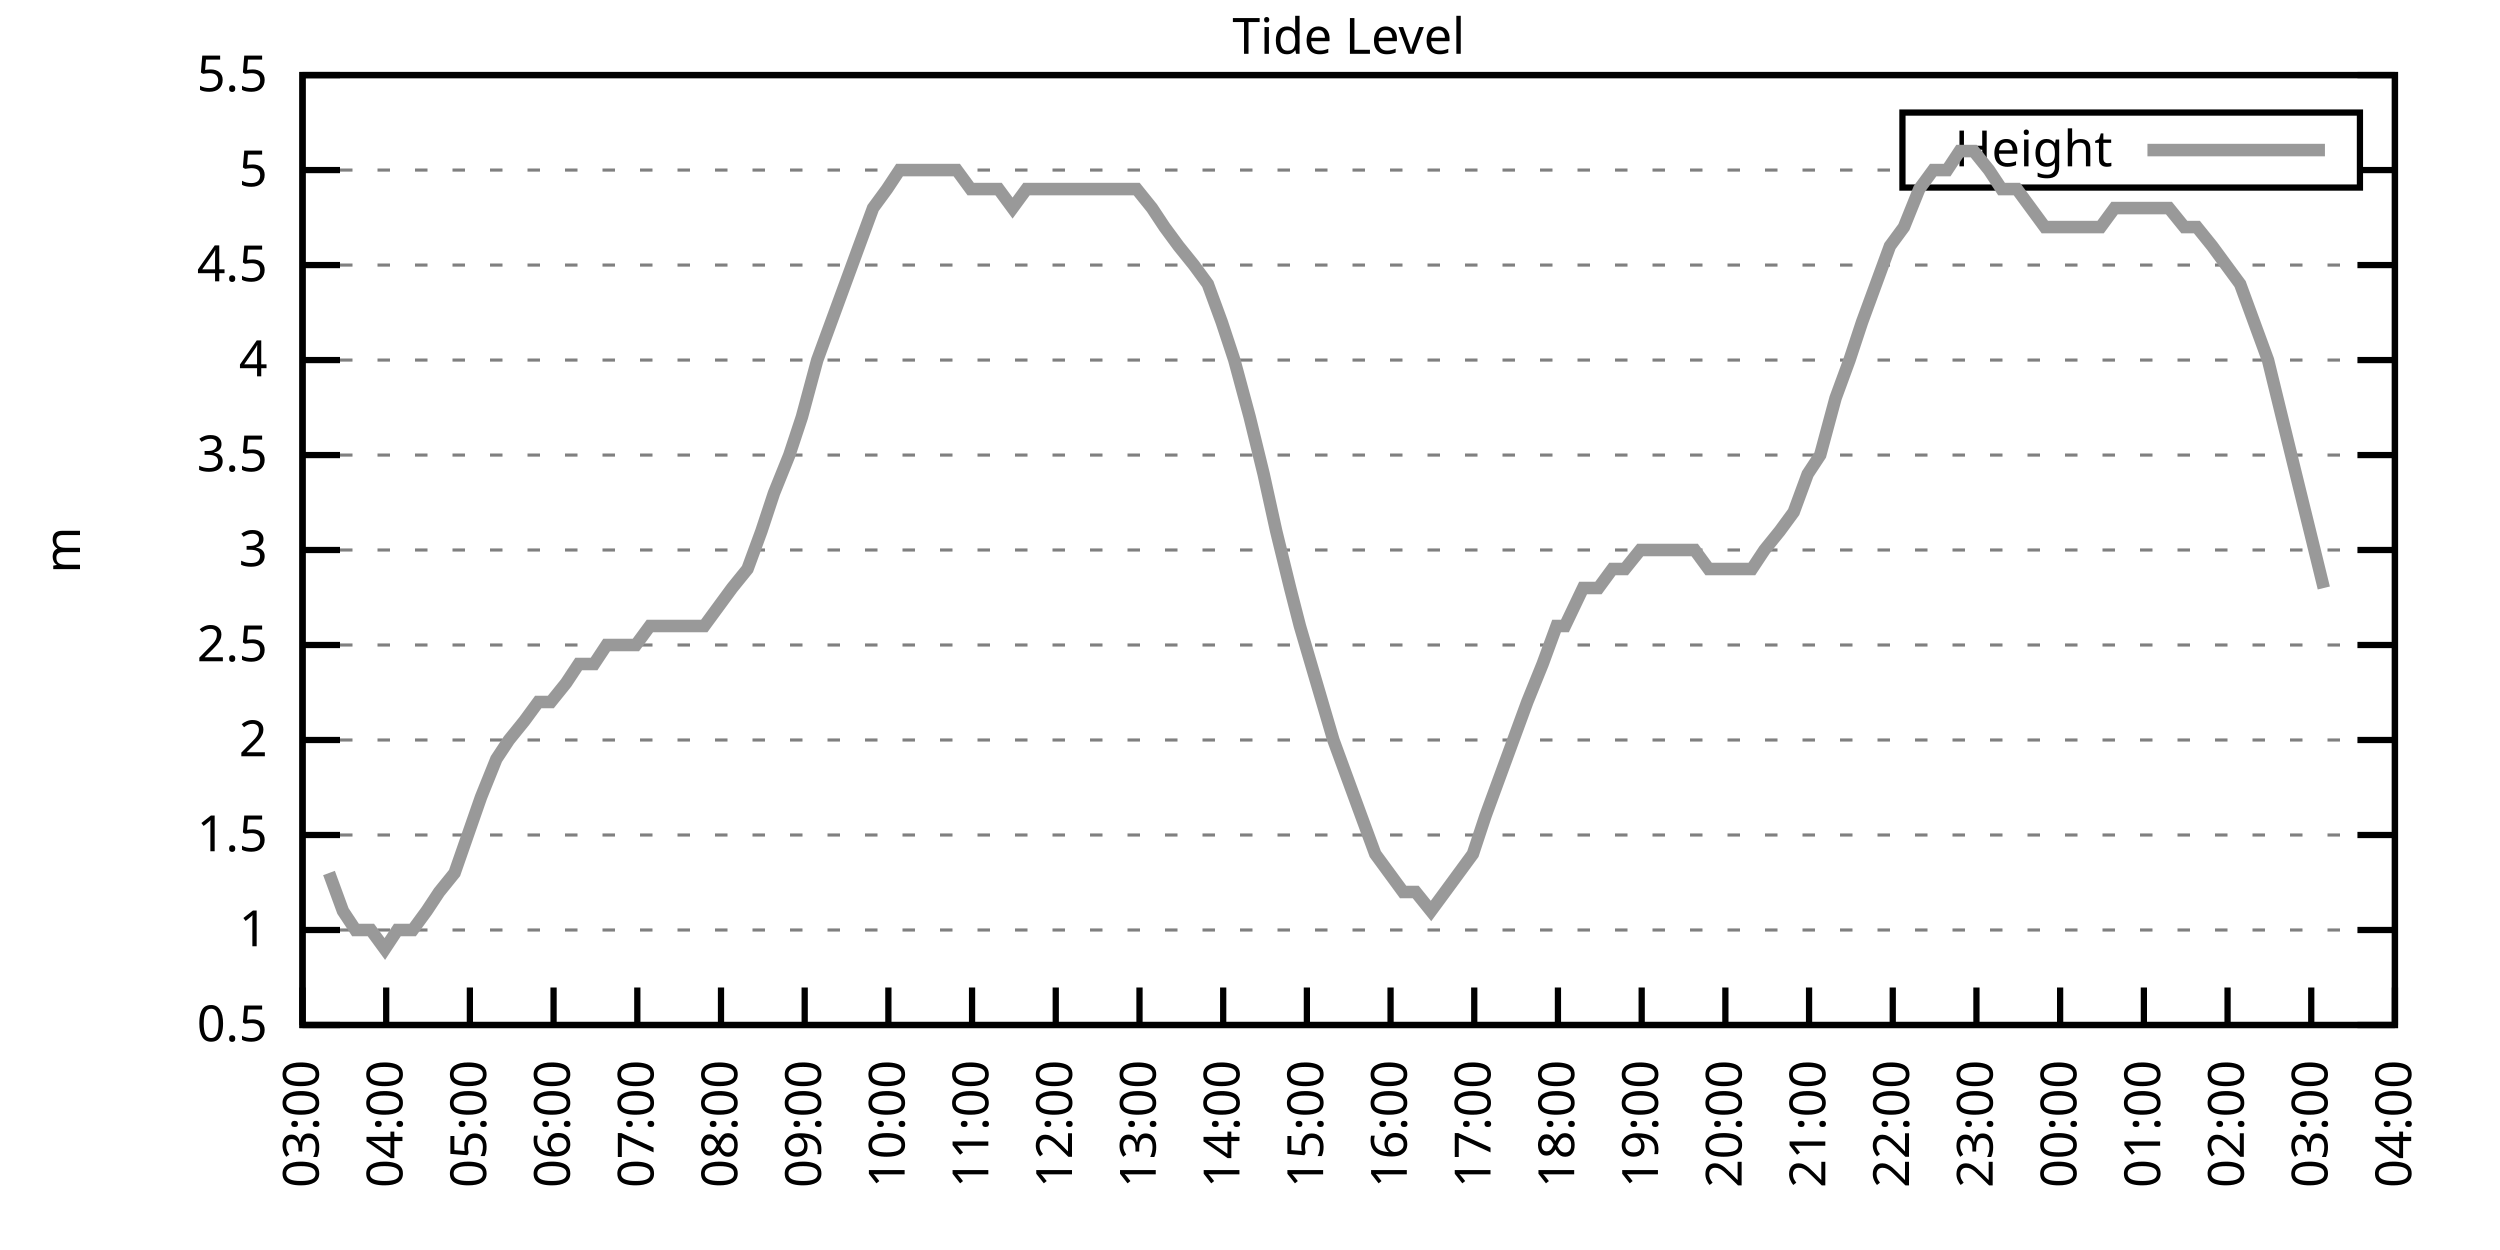
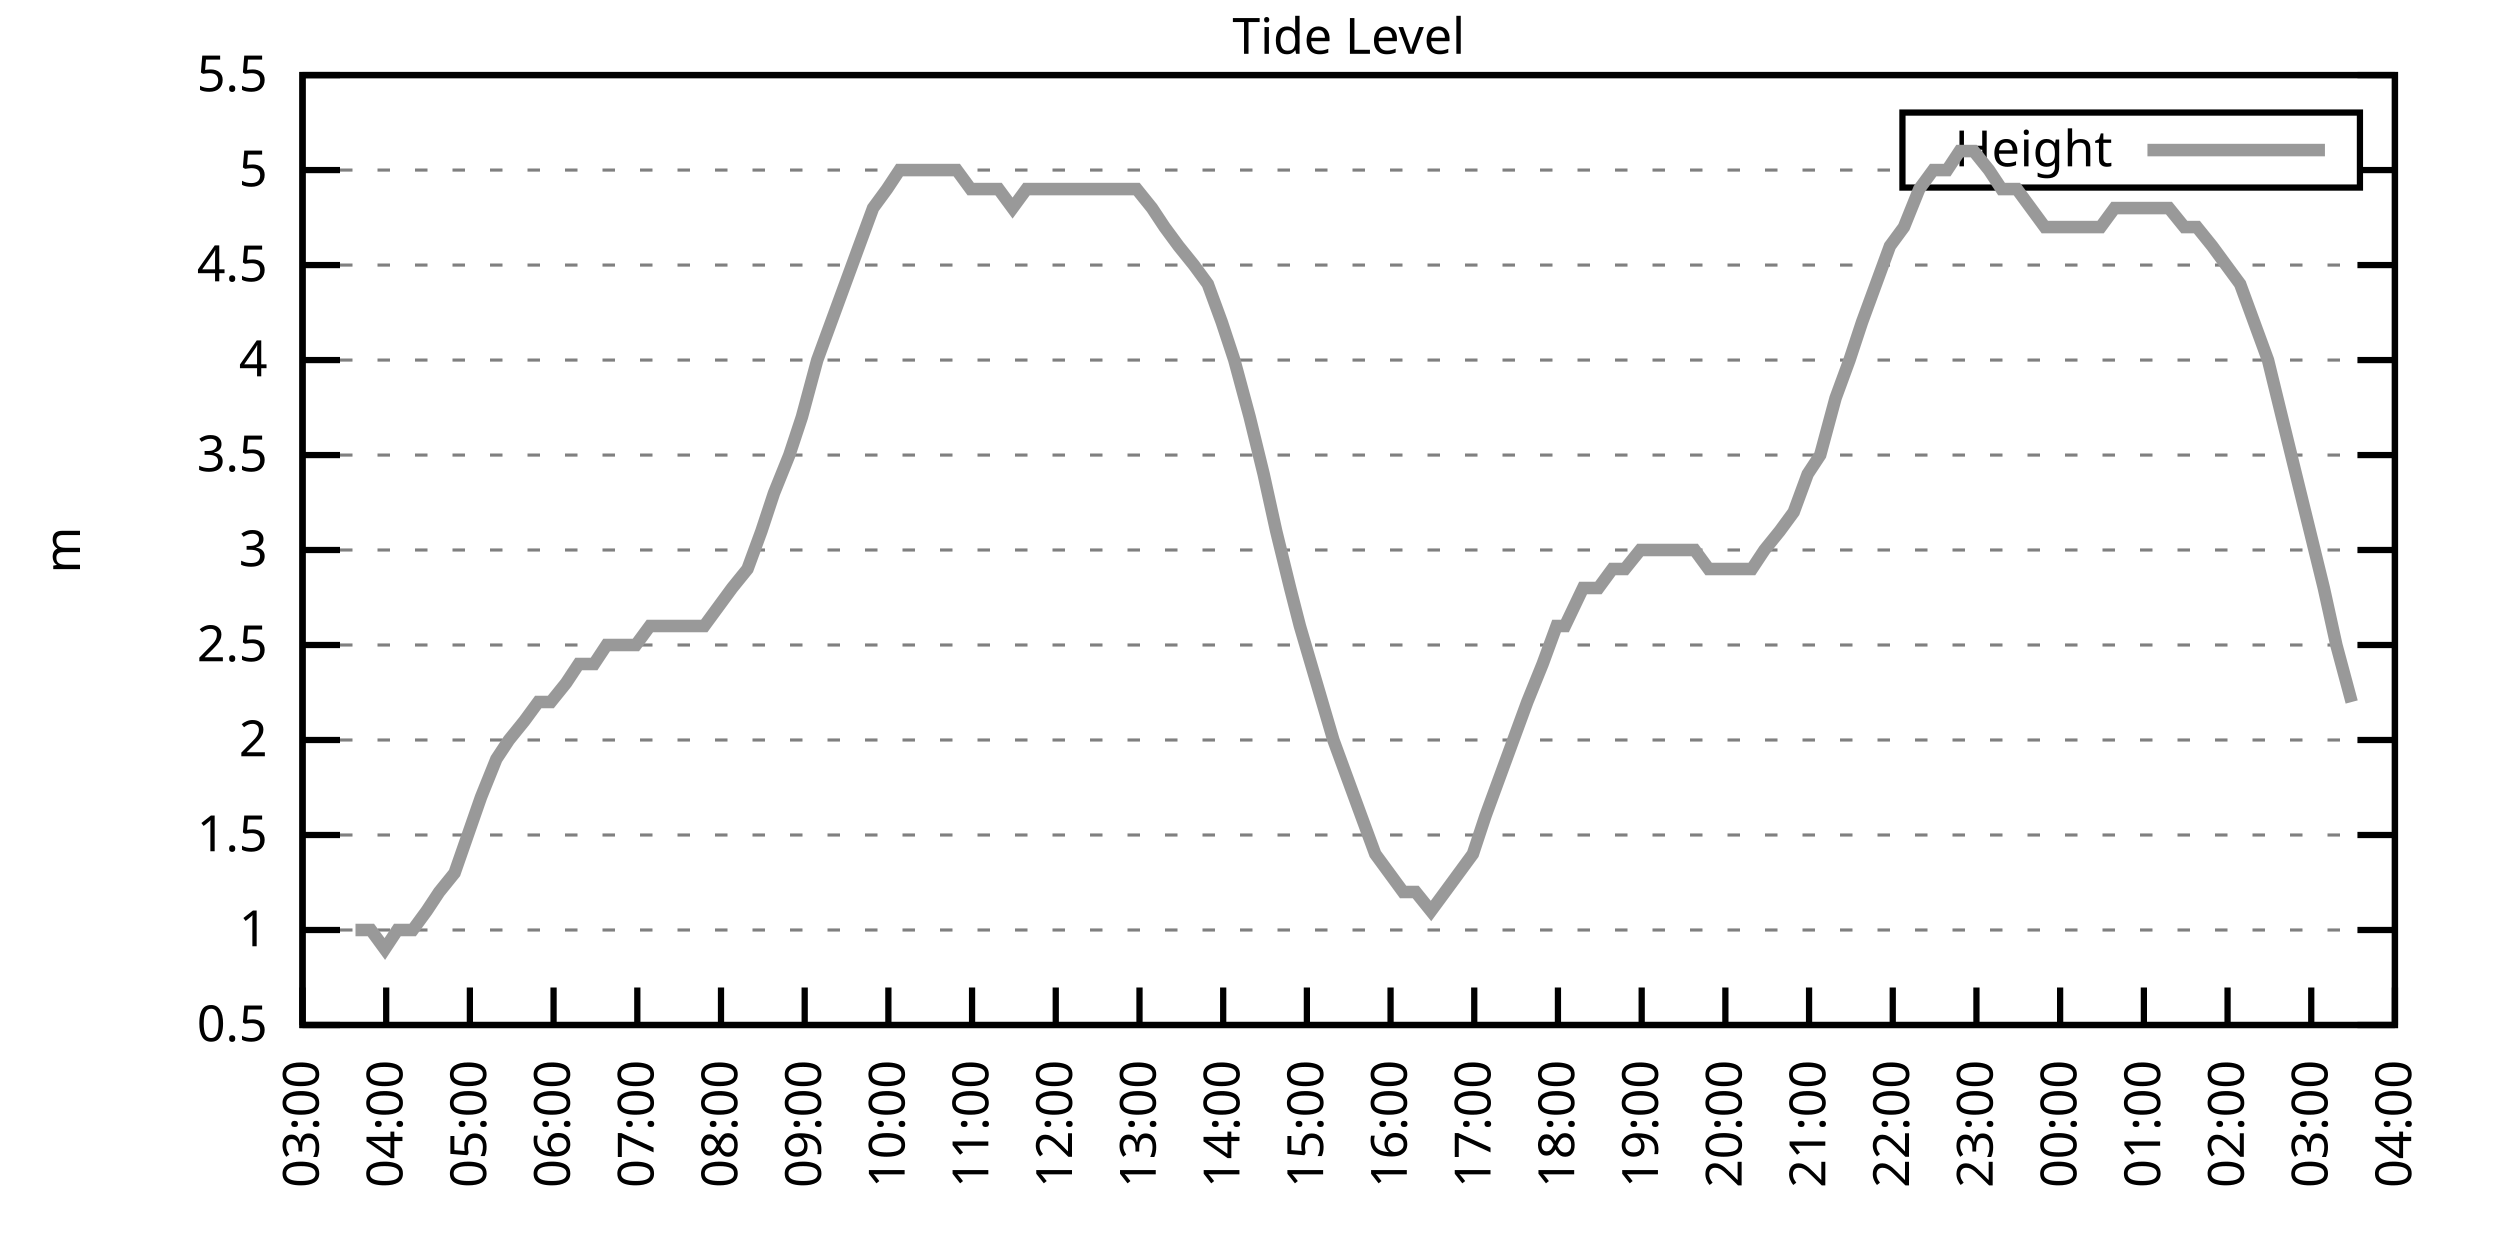
<svg xmlns="http://www.w3.org/2000/svg" xmlns:xlink="http://www.w3.org/1999/xlink" width="400" height="200" viewBox="0 0 400 200">
  <g id="gnuplot_canvas">
    <rect x="0" y="0" width="400" height="200" fill="none" />
    <defs>
      <circle id="gpDot" r="0.5" stroke-width="0.5" stroke="currentColor" />
      <path id="gpPt0" stroke-width="0.333" stroke="currentColor" d="M-1,0 h2 M0,-1 v2" />
      <path id="gpPt1" stroke-width="0.333" stroke="currentColor" d="M-1,-1 L1,1 M1,-1 L-1,1" />
      <path id="gpPt2" stroke-width="0.333" stroke="currentColor" d="M-1,0 L1,0 M0,-1 L0,1 M-1,-1 L1,1 M-1,1 L1,-1" />
      <rect id="gpPt3" stroke-width="0.333" stroke="currentColor" x="-1" y="-1" width="2" height="2" />
      <rect id="gpPt4" stroke-width="0.333" stroke="currentColor" fill="currentColor" x="-1" y="-1" width="2" height="2" />
      <circle id="gpPt5" stroke-width="0.333" stroke="currentColor" cx="0" cy="0" r="1" />
      <use xlink:href="#gpPt5" id="gpPt6" fill="currentColor" stroke="none" />
      <path id="gpPt7" stroke-width="0.333" stroke="currentColor" d="M0,-1.33 L-1.33,0.67 L1.33,0.67 z" />
      <use xlink:href="#gpPt7" id="gpPt8" fill="currentColor" stroke="none" />
      <use xlink:href="#gpPt7" id="gpPt9" stroke="currentColor" transform="rotate(180)" />
      <use xlink:href="#gpPt9" id="gpPt10" fill="currentColor" stroke="none" />
      <use xlink:href="#gpPt3" id="gpPt11" stroke="currentColor" transform="rotate(45)" />
      <use xlink:href="#gpPt11" id="gpPt12" fill="currentColor" stroke="none" />
      <path id="gpPt13" stroke-width="0.333" stroke="currentColor" d="M0,1.330 L1.265,0.411 L0.782,-1.067 L-0.782,-1.076 L-1.265,0.411 z" />
      <use xlink:href="#gpPt13" id="gpPt14" fill="currentColor" stroke="none" />
      <filter id="textbox" filterUnits="objectBoundingBox" x="0" y="0" height="1" width="1">
        <feFlood flood-color="white" flood-opacity="1" result="bgnd" />
        <feComposite in="SourceGraphic" in2="bgnd" operator="atop" />
      </filter>
      <filter id="greybox" filterUnits="objectBoundingBox" x="0" y="0" height="1" width="1">
        <feFlood flood-color="lightgrey" flood-opacity="1" result="grey" />
        <feComposite in="SourceGraphic" in2="grey" operator="atop" />
      </filter>
    </defs>
    <g fill="none" color="white" stroke="currentColor" stroke-width="1.00" stroke-linecap="butt" stroke-linejoin="miter">
</g>
    <g fill="none" color="black" stroke="currentColor" stroke-width="1.00" stroke-linecap="butt" stroke-linejoin="miter">
      <g stroke="none" shape-rendering="crispEdges">
        <polygon fill="rgb(255, 255, 255)" points="48.40,164.00 383.18,164.00 383.18,12.02 48.40,12.02 " />
      </g>
    </g>
    <g fill="none" color="black" stroke="currentColor" stroke-width="1.00" stroke-linecap="butt" stroke-linejoin="miter">
</g>
    <g fill="none" color="black" stroke="black" stroke-width="0.50" stroke-linecap="butt" stroke-linejoin="miter">
</g>
    <g fill="none" color="gray" stroke="currentColor" stroke-width="0.50" stroke-linecap="butt" stroke-linejoin="miter">
      <path stroke="gray" stroke-dasharray="2,4" class="gridline" d="M48.40,164.00 L383.19,164.00  " />
    </g>
    <g fill="none" color="gray" stroke="gray" stroke-width="1.00" stroke-linecap="butt" stroke-linejoin="miter">
</g>
    <g fill="none" color="black" stroke="currentColor" stroke-width="1.00" stroke-linecap="butt" stroke-linejoin="miter">
      <path stroke="black" d="M48.40,164.00 L54.40,164.00 M383.19,164.00 L377.19,164.00  " />
      <g transform="translate(42.80,166.60)" stroke="none" fill="black" font-family="Sans" font-size="8.00" text-anchor="end">
        <text>
          <tspan font-family="Sans"> 0.5</tspan>
        </text>
      </g>
    </g>
    <g fill="none" color="black" stroke="currentColor" stroke-width="1.00" stroke-linecap="butt" stroke-linejoin="miter">
</g>
    <g fill="none" color="black" stroke="black" stroke-width="0.50" stroke-linecap="butt" stroke-linejoin="miter">
</g>
    <g fill="none" color="gray" stroke="currentColor" stroke-width="0.50" stroke-linecap="butt" stroke-linejoin="miter">
      <path stroke="gray" stroke-dasharray="2,4" class="gridline" d="M48.40,148.80 L383.19,148.80  " />
    </g>
    <g fill="none" color="gray" stroke="gray" stroke-width="1.00" stroke-linecap="butt" stroke-linejoin="miter">
</g>
    <g fill="none" color="black" stroke="currentColor" stroke-width="1.00" stroke-linecap="butt" stroke-linejoin="miter">
      <path stroke="black" d="M48.40,148.80 L54.40,148.80 M383.19,148.80 L377.19,148.80  " />
      <g transform="translate(42.80,151.40)" stroke="none" fill="black" font-family="Sans" font-size="8.00" text-anchor="end">
        <text>
          <tspan font-family="Sans"> 1</tspan>
        </text>
      </g>
    </g>
    <g fill="none" color="black" stroke="currentColor" stroke-width="1.00" stroke-linecap="butt" stroke-linejoin="miter">
</g>
    <g fill="none" color="black" stroke="black" stroke-width="0.50" stroke-linecap="butt" stroke-linejoin="miter">
</g>
    <g fill="none" color="gray" stroke="currentColor" stroke-width="0.50" stroke-linecap="butt" stroke-linejoin="miter">
      <path stroke="gray" stroke-dasharray="2,4" class="gridline" d="M48.40,133.60 L383.19,133.60  " />
    </g>
    <g fill="none" color="gray" stroke="gray" stroke-width="1.00" stroke-linecap="butt" stroke-linejoin="miter">
</g>
    <g fill="none" color="black" stroke="currentColor" stroke-width="1.00" stroke-linecap="butt" stroke-linejoin="miter">
      <path stroke="black" d="M48.40,133.60 L54.40,133.60 M383.19,133.60 L377.19,133.60  " />
      <g transform="translate(42.80,136.20)" stroke="none" fill="black" font-family="Sans" font-size="8.00" text-anchor="end">
        <text>
          <tspan font-family="Sans"> 1.5</tspan>
        </text>
      </g>
    </g>
    <g fill="none" color="black" stroke="currentColor" stroke-width="1.00" stroke-linecap="butt" stroke-linejoin="miter">
</g>
    <g fill="none" color="black" stroke="black" stroke-width="0.50" stroke-linecap="butt" stroke-linejoin="miter">
</g>
    <g fill="none" color="gray" stroke="currentColor" stroke-width="0.50" stroke-linecap="butt" stroke-linejoin="miter">
      <path stroke="gray" stroke-dasharray="2,4" class="gridline" d="M48.40,118.40 L383.19,118.40  " />
    </g>
    <g fill="none" color="gray" stroke="gray" stroke-width="1.00" stroke-linecap="butt" stroke-linejoin="miter">
</g>
    <g fill="none" color="black" stroke="currentColor" stroke-width="1.00" stroke-linecap="butt" stroke-linejoin="miter">
      <path stroke="black" d="M48.40,118.40 L54.40,118.40 M383.19,118.40 L377.19,118.40  " />
      <g transform="translate(42.80,121.00)" stroke="none" fill="black" font-family="Sans" font-size="8.00" text-anchor="end">
        <text>
          <tspan font-family="Sans"> 2</tspan>
        </text>
      </g>
    </g>
    <g fill="none" color="black" stroke="currentColor" stroke-width="1.00" stroke-linecap="butt" stroke-linejoin="miter">
</g>
    <g fill="none" color="black" stroke="black" stroke-width="0.50" stroke-linecap="butt" stroke-linejoin="miter">
</g>
    <g fill="none" color="gray" stroke="currentColor" stroke-width="0.50" stroke-linecap="butt" stroke-linejoin="miter">
      <path stroke="gray" stroke-dasharray="2,4" class="gridline" d="M48.40,103.20 L383.19,103.20  " />
    </g>
    <g fill="none" color="gray" stroke="gray" stroke-width="1.00" stroke-linecap="butt" stroke-linejoin="miter">
</g>
    <g fill="none" color="black" stroke="currentColor" stroke-width="1.00" stroke-linecap="butt" stroke-linejoin="miter">
      <path stroke="black" d="M48.40,103.20 L54.40,103.20 M383.19,103.20 L377.19,103.20  " />
      <g transform="translate(42.80,105.80)" stroke="none" fill="black" font-family="Sans" font-size="8.00" text-anchor="end">
        <text>
          <tspan font-family="Sans"> 2.5</tspan>
        </text>
      </g>
    </g>
    <g fill="none" color="black" stroke="currentColor" stroke-width="1.00" stroke-linecap="butt" stroke-linejoin="miter">
</g>
    <g fill="none" color="black" stroke="black" stroke-width="0.50" stroke-linecap="butt" stroke-linejoin="miter">
</g>
    <g fill="none" color="gray" stroke="currentColor" stroke-width="0.50" stroke-linecap="butt" stroke-linejoin="miter">
      <path stroke="gray" stroke-dasharray="2,4" class="gridline" d="M48.40,88.00 L383.19,88.00  " />
    </g>
    <g fill="none" color="gray" stroke="gray" stroke-width="1.00" stroke-linecap="butt" stroke-linejoin="miter">
</g>
    <g fill="none" color="black" stroke="currentColor" stroke-width="1.00" stroke-linecap="butt" stroke-linejoin="miter">
      <path stroke="black" d="M48.40,88.00 L54.40,88.00 M383.19,88.00 L377.19,88.00  " />
      <g transform="translate(42.80,90.60)" stroke="none" fill="black" font-family="Sans" font-size="8.00" text-anchor="end">
        <text>
          <tspan font-family="Sans"> 3</tspan>
        </text>
      </g>
    </g>
    <g fill="none" color="black" stroke="currentColor" stroke-width="1.00" stroke-linecap="butt" stroke-linejoin="miter">
</g>
    <g fill="none" color="black" stroke="black" stroke-width="0.50" stroke-linecap="butt" stroke-linejoin="miter">
</g>
    <g fill="none" color="gray" stroke="currentColor" stroke-width="0.50" stroke-linecap="butt" stroke-linejoin="miter">
      <path stroke="gray" stroke-dasharray="2,4" class="gridline" d="M48.40,72.81 L383.19,72.81  " />
    </g>
    <g fill="none" color="gray" stroke="gray" stroke-width="1.00" stroke-linecap="butt" stroke-linejoin="miter">
</g>
    <g fill="none" color="black" stroke="currentColor" stroke-width="1.00" stroke-linecap="butt" stroke-linejoin="miter">
      <path stroke="black" d="M48.40,72.81 L54.40,72.81 M383.19,72.81 L377.19,72.81  " />
      <g transform="translate(42.80,75.41)" stroke="none" fill="black" font-family="Sans" font-size="8.00" text-anchor="end">
        <text>
          <tspan font-family="Sans"> 3.5</tspan>
        </text>
      </g>
    </g>
    <g fill="none" color="black" stroke="currentColor" stroke-width="1.00" stroke-linecap="butt" stroke-linejoin="miter">
</g>
    <g fill="none" color="black" stroke="black" stroke-width="0.50" stroke-linecap="butt" stroke-linejoin="miter">
</g>
    <g fill="none" color="gray" stroke="currentColor" stroke-width="0.50" stroke-linecap="butt" stroke-linejoin="miter">
      <path stroke="gray" stroke-dasharray="2,4" class="gridline" d="M48.40,57.61 L383.19,57.61  " />
    </g>
    <g fill="none" color="gray" stroke="gray" stroke-width="1.00" stroke-linecap="butt" stroke-linejoin="miter">
</g>
    <g fill="none" color="black" stroke="currentColor" stroke-width="1.00" stroke-linecap="butt" stroke-linejoin="miter">
      <path stroke="black" d="M48.40,57.61 L54.40,57.61 M383.19,57.61 L377.19,57.61  " />
      <g transform="translate(42.80,60.21)" stroke="none" fill="black" font-family="Sans" font-size="8.00" text-anchor="end">
        <text>
          <tspan font-family="Sans"> 4</tspan>
        </text>
      </g>
    </g>
    <g fill="none" color="black" stroke="currentColor" stroke-width="1.00" stroke-linecap="butt" stroke-linejoin="miter">
</g>
    <g fill="none" color="black" stroke="black" stroke-width="0.50" stroke-linecap="butt" stroke-linejoin="miter">
</g>
    <g fill="none" color="gray" stroke="currentColor" stroke-width="0.50" stroke-linecap="butt" stroke-linejoin="miter">
      <path stroke="gray" stroke-dasharray="2,4" class="gridline" d="M48.40,42.41 L383.19,42.41  " />
    </g>
    <g fill="none" color="gray" stroke="gray" stroke-width="1.00" stroke-linecap="butt" stroke-linejoin="miter">
</g>
    <g fill="none" color="black" stroke="currentColor" stroke-width="1.00" stroke-linecap="butt" stroke-linejoin="miter">
      <path stroke="black" d="M48.40,42.41 L54.40,42.41 M383.19,42.41 L377.19,42.41  " />
      <g transform="translate(42.80,45.01)" stroke="none" fill="black" font-family="Sans" font-size="8.00" text-anchor="end">
        <text>
          <tspan font-family="Sans"> 4.5</tspan>
        </text>
      </g>
    </g>
    <g fill="none" color="black" stroke="currentColor" stroke-width="1.00" stroke-linecap="butt" stroke-linejoin="miter">
</g>
    <g fill="none" color="black" stroke="black" stroke-width="0.50" stroke-linecap="butt" stroke-linejoin="miter">
</g>
    <g fill="none" color="gray" stroke="currentColor" stroke-width="0.50" stroke-linecap="butt" stroke-linejoin="miter">
      <path stroke="gray" stroke-dasharray="2,4" class="gridline" d="M48.40,27.21 L304.39,27.21 M377.59,27.21 L383.19,27.21  " />
    </g>
    <g fill="none" color="gray" stroke="gray" stroke-width="1.00" stroke-linecap="butt" stroke-linejoin="miter">
</g>
    <g fill="none" color="black" stroke="currentColor" stroke-width="1.00" stroke-linecap="butt" stroke-linejoin="miter">
      <path stroke="black" d="M48.40,27.21 L54.40,27.21 M383.19,27.21 L377.19,27.21  " />
      <g transform="translate(42.80,29.81)" stroke="none" fill="black" font-family="Sans" font-size="8.00" text-anchor="end">
        <text>
          <tspan font-family="Sans"> 5</tspan>
        </text>
      </g>
    </g>
    <g fill="none" color="black" stroke="currentColor" stroke-width="1.00" stroke-linecap="butt" stroke-linejoin="miter">
</g>
    <g fill="none" color="black" stroke="black" stroke-width="0.50" stroke-linecap="butt" stroke-linejoin="miter">
</g>
    <g fill="none" color="gray" stroke="currentColor" stroke-width="0.50" stroke-linecap="butt" stroke-linejoin="miter">
      <path stroke="gray" stroke-dasharray="2,4" class="gridline" d="M48.40,12.01 L383.19,12.01  " />
    </g>
    <g fill="none" color="gray" stroke="gray" stroke-width="1.00" stroke-linecap="butt" stroke-linejoin="miter">
</g>
    <g fill="none" color="black" stroke="currentColor" stroke-width="1.00" stroke-linecap="butt" stroke-linejoin="miter">
      <path stroke="black" d="M48.40,12.01 L54.40,12.01 M383.19,12.01 L377.19,12.01  " />
      <g transform="translate(42.80,14.61)" stroke="none" fill="black" font-family="Sans" font-size="8.00" text-anchor="end">
        <text>
          <tspan font-family="Sans"> 5.5</tspan>
        </text>
      </g>
    </g>
    <g fill="none" color="black" stroke="currentColor" stroke-width="1.00" stroke-linecap="butt" stroke-linejoin="miter">
      <path stroke="black" d="M48.40,164.00 L48.40,158.00  " />
      <g transform="translate(51.00,169.60) rotate(270.00)" stroke="none" fill="black" font-family="Sans" font-size="8.00" text-anchor="end">
        <text>
          <tspan font-family="Sans">03:00</tspan>
        </text>
      </g>
    </g>
    <g fill="none" color="black" stroke="currentColor" stroke-width="1.00" stroke-linecap="butt" stroke-linejoin="miter">
      <path stroke="black" d="M61.79,164.00 L61.79,158.00  " />
      <g transform="translate(64.39,169.60) rotate(270.00)" stroke="none" fill="black" font-family="Sans" font-size="8.00" text-anchor="end">
        <text>
          <tspan font-family="Sans">04:00</tspan>
        </text>
      </g>
    </g>
    <g fill="none" color="black" stroke="currentColor" stroke-width="1.00" stroke-linecap="butt" stroke-linejoin="miter">
      <path stroke="black" d="M75.18,164.00 L75.18,158.00  " />
      <g transform="translate(77.78,169.60) rotate(270.00)" stroke="none" fill="black" font-family="Sans" font-size="8.00" text-anchor="end">
        <text>
          <tspan font-family="Sans">05:00</tspan>
        </text>
      </g>
    </g>
    <g fill="none" color="black" stroke="currentColor" stroke-width="1.00" stroke-linecap="butt" stroke-linejoin="miter">
      <path stroke="black" d="M88.57,164.00 L88.57,158.00  " />
      <g transform="translate(91.17,169.60) rotate(270.00)" stroke="none" fill="black" font-family="Sans" font-size="8.00" text-anchor="end">
        <text>
          <tspan font-family="Sans">06:00</tspan>
        </text>
      </g>
    </g>
    <g fill="none" color="black" stroke="currentColor" stroke-width="1.00" stroke-linecap="butt" stroke-linejoin="miter">
      <path stroke="black" d="M101.97,164.00 L101.97,158.00  " />
      <g transform="translate(104.57,169.60) rotate(270.00)" stroke="none" fill="black" font-family="Sans" font-size="8.00" text-anchor="end">
        <text>
          <tspan font-family="Sans">07:00</tspan>
        </text>
      </g>
    </g>
    <g fill="none" color="black" stroke="currentColor" stroke-width="1.00" stroke-linecap="butt" stroke-linejoin="miter">
      <path stroke="black" d="M115.36,164.00 L115.36,158.00  " />
      <g transform="translate(117.96,169.60) rotate(270.00)" stroke="none" fill="black" font-family="Sans" font-size="8.00" text-anchor="end">
        <text>
          <tspan font-family="Sans">08:00</tspan>
        </text>
      </g>
    </g>
    <g fill="none" color="black" stroke="currentColor" stroke-width="1.00" stroke-linecap="butt" stroke-linejoin="miter">
      <path stroke="black" d="M128.75,164.00 L128.75,158.00  " />
      <g transform="translate(131.35,169.60) rotate(270.00)" stroke="none" fill="black" font-family="Sans" font-size="8.00" text-anchor="end">
        <text>
          <tspan font-family="Sans">09:00</tspan>
        </text>
      </g>
    </g>
    <g fill="none" color="black" stroke="currentColor" stroke-width="1.00" stroke-linecap="butt" stroke-linejoin="miter">
      <path stroke="black" d="M142.14,164.00 L142.14,158.00  " />
      <g transform="translate(144.74,169.60) rotate(270.00)" stroke="none" fill="black" font-family="Sans" font-size="8.00" text-anchor="end">
        <text>
          <tspan font-family="Sans">10:00</tspan>
        </text>
      </g>
    </g>
    <g fill="none" color="black" stroke="currentColor" stroke-width="1.00" stroke-linecap="butt" stroke-linejoin="miter">
      <path stroke="black" d="M155.53,164.00 L155.53,158.00  " />
      <g transform="translate(158.13,169.60) rotate(270.00)" stroke="none" fill="black" font-family="Sans" font-size="8.00" text-anchor="end">
        <text>
          <tspan font-family="Sans">11:00</tspan>
        </text>
      </g>
    </g>
    <g fill="none" color="black" stroke="currentColor" stroke-width="1.00" stroke-linecap="butt" stroke-linejoin="miter">
      <path stroke="black" d="M168.92,164.00 L168.92,158.00  " />
      <g transform="translate(171.52,169.60) rotate(270.00)" stroke="none" fill="black" font-family="Sans" font-size="8.00" text-anchor="end">
        <text>
          <tspan font-family="Sans">12:00</tspan>
        </text>
      </g>
    </g>
    <g fill="none" color="black" stroke="currentColor" stroke-width="1.00" stroke-linecap="butt" stroke-linejoin="miter">
      <path stroke="black" d="M182.32,164.00 L182.32,158.00  " />
      <g transform="translate(184.92,169.60) rotate(270.00)" stroke="none" fill="black" font-family="Sans" font-size="8.00" text-anchor="end">
        <text>
          <tspan font-family="Sans">13:00</tspan>
        </text>
      </g>
    </g>
    <g fill="none" color="black" stroke="currentColor" stroke-width="1.00" stroke-linecap="butt" stroke-linejoin="miter">
      <path stroke="black" d="M195.71,164.00 L195.71,158.00  " />
      <g transform="translate(198.31,169.60) rotate(270.00)" stroke="none" fill="black" font-family="Sans" font-size="8.00" text-anchor="end">
        <text>
          <tspan font-family="Sans">14:00</tspan>
        </text>
      </g>
    </g>
    <g fill="none" color="black" stroke="currentColor" stroke-width="1.00" stroke-linecap="butt" stroke-linejoin="miter">
      <path stroke="black" d="M209.10,164.00 L209.10,158.00  " />
      <g transform="translate(211.70,169.60) rotate(270.00)" stroke="none" fill="black" font-family="Sans" font-size="8.00" text-anchor="end">
        <text>
          <tspan font-family="Sans">15:00</tspan>
        </text>
      </g>
    </g>
    <g fill="none" color="black" stroke="currentColor" stroke-width="1.00" stroke-linecap="butt" stroke-linejoin="miter">
      <path stroke="black" d="M222.49,164.00 L222.49,158.00  " />
      <g transform="translate(225.09,169.60) rotate(270.00)" stroke="none" fill="black" font-family="Sans" font-size="8.00" text-anchor="end">
        <text>
          <tspan font-family="Sans">16:00</tspan>
        </text>
      </g>
    </g>
    <g fill="none" color="black" stroke="currentColor" stroke-width="1.00" stroke-linecap="butt" stroke-linejoin="miter">
      <path stroke="black" d="M235.88,164.00 L235.88,158.00  " />
      <g transform="translate(238.48,169.60) rotate(270.00)" stroke="none" fill="black" font-family="Sans" font-size="8.00" text-anchor="end">
        <text>
          <tspan font-family="Sans">17:00</tspan>
        </text>
      </g>
    </g>
    <g fill="none" color="black" stroke="currentColor" stroke-width="1.00" stroke-linecap="butt" stroke-linejoin="miter">
      <path stroke="black" d="M249.27,164.00 L249.27,158.00  " />
      <g transform="translate(251.87,169.60) rotate(270.00)" stroke="none" fill="black" font-family="Sans" font-size="8.00" text-anchor="end">
        <text>
          <tspan font-family="Sans">18:00</tspan>
        </text>
      </g>
    </g>
    <g fill="none" color="black" stroke="currentColor" stroke-width="1.00" stroke-linecap="butt" stroke-linejoin="miter">
      <path stroke="black" d="M262.67,164.00 L262.67,158.00  " />
      <g transform="translate(265.27,169.60) rotate(270.00)" stroke="none" fill="black" font-family="Sans" font-size="8.00" text-anchor="end">
        <text>
          <tspan font-family="Sans">19:00</tspan>
        </text>
      </g>
    </g>
    <g fill="none" color="black" stroke="currentColor" stroke-width="1.00" stroke-linecap="butt" stroke-linejoin="miter">
      <path stroke="black" d="M276.06,164.00 L276.06,158.00  " />
      <g transform="translate(278.66,169.60) rotate(270.00)" stroke="none" fill="black" font-family="Sans" font-size="8.00" text-anchor="end">
        <text>
          <tspan font-family="Sans">20:00</tspan>
        </text>
      </g>
    </g>
    <g fill="none" color="black" stroke="currentColor" stroke-width="1.00" stroke-linecap="butt" stroke-linejoin="miter">
      <path stroke="black" d="M289.45,164.00 L289.45,158.00  " />
      <g transform="translate(292.05,169.60) rotate(270.00)" stroke="none" fill="black" font-family="Sans" font-size="8.00" text-anchor="end">
        <text>
          <tspan font-family="Sans">21:00</tspan>
        </text>
      </g>
    </g>
    <g fill="none" color="black" stroke="currentColor" stroke-width="1.00" stroke-linecap="butt" stroke-linejoin="miter">
      <path stroke="black" d="M302.84,164.00 L302.84,158.00  " />
      <g transform="translate(305.44,169.60) rotate(270.00)" stroke="none" fill="black" font-family="Sans" font-size="8.00" text-anchor="end">
        <text>
          <tspan font-family="Sans">22:00</tspan>
        </text>
      </g>
    </g>
    <g fill="none" color="black" stroke="currentColor" stroke-width="1.00" stroke-linecap="butt" stroke-linejoin="miter">
      <path stroke="black" d="M316.23,164.00 L316.23,158.00  " />
      <g transform="translate(318.83,169.60) rotate(270.00)" stroke="none" fill="black" font-family="Sans" font-size="8.00" text-anchor="end">
        <text>
          <tspan font-family="Sans">23:00</tspan>
        </text>
      </g>
    </g>
    <g fill="none" color="black" stroke="currentColor" stroke-width="1.00" stroke-linecap="butt" stroke-linejoin="miter">
      <path stroke="black" d="M329.62,164.00 L329.62,158.00  " />
      <g transform="translate(332.22,169.60) rotate(270.00)" stroke="none" fill="black" font-family="Sans" font-size="8.00" text-anchor="end">
        <text>
          <tspan font-family="Sans">00:00</tspan>
        </text>
      </g>
    </g>
    <g fill="none" color="black" stroke="currentColor" stroke-width="1.00" stroke-linecap="butt" stroke-linejoin="miter">
      <path stroke="black" d="M343.02,164.00 L343.02,158.00  " />
      <g transform="translate(345.62,169.60) rotate(270.00)" stroke="none" fill="black" font-family="Sans" font-size="8.00" text-anchor="end">
        <text>
          <tspan font-family="Sans">01:00</tspan>
        </text>
      </g>
    </g>
    <g fill="none" color="black" stroke="currentColor" stroke-width="1.00" stroke-linecap="butt" stroke-linejoin="miter">
      <path stroke="black" d="M356.41,164.00 L356.41,158.00  " />
      <g transform="translate(359.01,169.60) rotate(270.00)" stroke="none" fill="black" font-family="Sans" font-size="8.00" text-anchor="end">
        <text>
          <tspan font-family="Sans">02:00</tspan>
        </text>
      </g>
    </g>
    <g fill="none" color="black" stroke="currentColor" stroke-width="1.00" stroke-linecap="butt" stroke-linejoin="miter">
      <path stroke="black" d="M369.80,164.00 L369.80,158.00  " />
      <g transform="translate(372.40,169.60) rotate(270.00)" stroke="none" fill="black" font-family="Sans" font-size="8.00" text-anchor="end">
        <text>
          <tspan font-family="Sans">03:00</tspan>
        </text>
      </g>
    </g>
    <g fill="none" color="black" stroke="currentColor" stroke-width="1.00" stroke-linecap="butt" stroke-linejoin="miter">
      <path stroke="black" d="M383.19,164.00 L383.19,158.00  " />
      <g transform="translate(385.79,169.60) rotate(270.00)" stroke="none" fill="black" font-family="Sans" font-size="8.00" text-anchor="end">
        <text>
          <tspan font-family="Sans">04:00</tspan>
        </text>
      </g>
    </g>
    <g fill="none" color="black" stroke="currentColor" stroke-width="1.00" stroke-linecap="butt" stroke-linejoin="miter">
</g>
    <g fill="none" color="black" stroke="currentColor" stroke-width="1.00" stroke-linecap="butt" stroke-linejoin="miter">
      <path stroke="black" d="M48.40,12.01 L48.40,164.00 L383.19,164.00 L383.19,12.01 L48.40,12.01 Z  " />
    </g>
    <g fill="none" color="black" stroke="currentColor" stroke-width="1.00" stroke-linecap="butt" stroke-linejoin="miter">
</g>
    <g fill="none" color="black" stroke="currentColor" stroke-width="1.00" stroke-linecap="butt" stroke-linejoin="miter">
      <path stroke="black" d="M304.39,30.01 L304.39,18.01 L377.59,18.01 L377.59,30.01 L304.39,30.01 Z  " />
    </g>
    <g id="Tide_level_plot_1">
      <g fill="none" color="white" stroke="black" stroke-width="2.00" stroke-linecap="butt" stroke-linejoin="miter">
</g>
      <g fill="none" color="black" stroke="currentColor" stroke-width="2.00" stroke-linecap="butt" stroke-linejoin="miter">
        <g transform="translate(337.99,26.61)" stroke="none" fill="black" font-family="Sans" font-size="8.00" text-anchor="end">
          <text>
            <tspan font-family="Sans">Height</tspan>
          </text>
        </g>
      </g>
      <g fill="none" color="black" stroke="currentColor" stroke-width="2.00" stroke-linecap="butt" stroke-linejoin="miter">
-         <path stroke="rgb(153, 153, 153)" d="M343.59,24.01 L371.99,24.01 M52.64,139.68 L54.87,145.76 L56.88,148.80 L59.34,148.80 L61.57,151.84 L63.58,148.80   L66.03,148.80 L68.26,145.76 L70.27,142.72 L72.73,139.68 L76.97,127.52 L79.42,121.44 L81.43,118.40 L83.89,115.36   L86.12,112.32 L88.13,112.32 L90.58,109.28 L92.59,106.24 L95.05,106.24 L97.06,103.20 L99.29,103.20 L101.74,103.20   L103.98,100.16 L106.21,100.16 L108.44,100.16 L110.67,100.16 L112.68,100.16 L114.91,97.12 L117.14,94.08 L119.60,91.04   L121.83,84.97 L123.84,78.89 L126.29,72.81 L128.30,66.73 L130.76,57.61 L132.99,51.53 L137.45,39.37 L139.69,33.29   L141.92,30.25 L143.93,27.21 L146.16,27.21 L148.61,27.21 L150.62,27.21 L153.08,27.21 L155.31,30.25 L157.32,30.25   L159.77,30.25 L162.01,33.29 L164.24,30.25 L166.25,30.25 L168.48,30.25 L170.93,30.25 L173.17,30.25 L175.40,30.25   L177.63,30.25 L179.86,30.25 L181.87,30.25 L184.32,33.29 L186.33,36.33 L188.57,39.37 L191.02,42.41 L193.25,45.45   L195.48,51.53 L197.49,57.61 L199.95,66.73 L202.18,75.85 L204.19,84.97 L206.42,94.08 L207.98,100.16 L210.66,109.28   L213.34,118.40 L215.57,124.48 L217.80,130.56 L220.04,136.64 L224.50,142.72 L226.51,142.72 L228.96,145.76 L231.20,142.72   L233.43,139.68 L235.66,136.64 L237.67,130.56 L239.90,124.48 L242.13,118.40 L244.36,112.32 L246.82,106.24 L249.05,100.16   L250.39,100.16 L253.29,94.08 L255.75,94.08 L257.98,91.04 L259.99,91.04 L262.44,88.00 L264.67,88.00 L266.68,88.00   L269.14,88.00 L271.15,88.00 L273.38,91.04 L275.61,91.04 L278.07,91.04 L280.30,91.04 L282.31,88.00 L284.76,84.97   L286.99,81.93 L289.23,75.85 L291.23,72.81 L293.69,63.69 L295.92,57.61 L297.93,51.53 L300.16,45.45 L302.39,39.37   L304.63,36.33 L307.08,30.25 L309.31,27.21 L311.54,27.21 L313.55,24.17 L315.79,24.17 L318.24,27.21 L320.25,30.25   L322.70,30.25 L324.94,33.29 L327.17,36.33 L329.40,36.33 L331.63,36.33 L333.86,36.33 L336.10,36.33 L338.33,33.29   L340.56,33.29 L342.57,33.29 L344.80,33.29 L347.03,33.29 L349.49,36.33 L351.50,36.33 L353.95,39.37 L356.18,42.41   L358.42,45.45 L360.65,51.53 L362.88,57.61 L365.11,66.73 L367.34,75.85 L369.58,84.97 L371.81,94.08  " />
+         <path stroke="rgb(153, 153, 153)" d="M343.59,24.01 L371.99,24.01 M56.88,148.80 L59.34,148.80 L61.57,151.84 L63.58,148.80 L66.03,148.80 L68.26,145.76   L70.27,142.72 L72.73,139.68 L76.97,127.52 L79.42,121.44 L81.43,118.40 L83.89,115.36 L86.12,112.32 L88.13,112.32   L90.58,109.28 L92.59,106.24 L95.05,106.24 L97.06,103.20 L99.29,103.20 L101.74,103.20 L103.98,100.16 L106.21,100.16   L108.44,100.16 L110.67,100.16 L112.68,100.16 L114.91,97.12 L117.14,94.08 L119.60,91.04 L121.83,84.97 L123.84,78.89   L126.29,72.81 L128.30,66.73 L130.76,57.61 L132.99,51.53 L137.45,39.37 L139.69,33.29 L141.92,30.25 L143.93,27.21   L146.16,27.21 L148.61,27.21 L150.62,27.21 L153.08,27.21 L155.31,30.25 L157.32,30.25 L159.77,30.25 L162.01,33.29   L164.24,30.25 L166.25,30.25 L168.48,30.25 L170.93,30.25 L173.17,30.25 L175.40,30.25 L177.63,30.25 L179.86,30.25   L181.87,30.25 L184.32,33.29 L186.33,36.33 L188.57,39.37 L191.02,42.41 L193.25,45.45 L195.48,51.53 L197.49,57.61   L199.95,66.73 L202.18,75.85 L204.19,84.97 L206.42,94.08 L207.98,100.16 L210.66,109.28 L213.34,118.40 L215.57,124.48   L217.80,130.56 L220.04,136.64 L224.50,142.72 L226.51,142.72 L228.96,145.76 L231.20,142.72 L233.43,139.68 L235.66,136.64   L237.67,130.56 L239.90,124.48 L242.13,118.40 L244.36,112.32 L246.82,106.24 L249.05,100.16 L250.39,100.16 L253.29,94.08   L255.75,94.08 L257.98,91.04 L259.99,91.04 L262.44,88.00 L264.67,88.00 L266.68,88.00 L269.14,88.00 L271.15,88.00   L273.38,91.04 L275.61,91.04 L278.07,91.04 L280.30,91.04 L282.31,88.00 L284.76,84.97 L286.99,81.93 L289.23,75.85   L291.23,72.81 L293.69,63.69 L295.92,57.61 L297.93,51.53 L300.16,45.45 L302.39,39.37 L304.63,36.33 L307.08,30.25   L309.31,27.21 L311.54,27.21 L313.55,24.17 L315.79,24.17 L318.24,27.21 L320.25,30.25 L322.70,30.25 L324.94,33.29   L327.17,36.33 L329.40,36.33 L331.63,36.33 L333.86,36.33 L336.10,36.33 L338.33,33.29 L340.56,33.29 L342.57,33.29   L344.80,33.29 L347.03,33.29 L349.49,36.33 L351.50,36.33 L353.95,39.37 L356.18,42.41 L358.42,45.45 L360.65,51.53   L362.88,57.61 L365.11,66.73 L367.34,75.85 L369.58,84.97 L371.81,94.08 L373.82,103.20 L376.27,112.32  " />
      </g>
    </g>
    <g fill="none" color="black" stroke="currentColor" stroke-width="2.00" stroke-linecap="butt" stroke-linejoin="miter">
</g>
    <g fill="none" color="black" stroke="black" stroke-width="1.00" stroke-linecap="butt" stroke-linejoin="miter">
</g>
    <g fill="none" color="black" stroke="currentColor" stroke-width="1.00" stroke-linecap="butt" stroke-linejoin="miter">
      <path stroke="black" d="M48.40,12.01 L48.40,164.00 L383.19,164.00 L383.19,12.01 L48.40,12.01 Z  " />
      <g transform="translate(12.80,88.01) rotate(270.00)" stroke="none" fill="black" font-family="Sans" font-size="8.00" text-anchor="middle">
        <text>
          <tspan font-family="Sans">m</tspan>
        </text>
      </g>
    </g>
    <g fill="none" color="black" stroke="currentColor" stroke-width="1.00" stroke-linecap="butt" stroke-linejoin="miter">
</g>
    <g fill="none" color="black" stroke="currentColor" stroke-width="1.00" stroke-linecap="butt" stroke-linejoin="miter">
      <g transform="translate(215.79,8.61)" stroke="none" fill="black" font-family="Sans" font-size="8.00" text-anchor="middle">
        <text>
          <tspan font-family="Sans">Tide Level</tspan>
        </text>
      </g>
    </g>
    <g fill="none" color="black" stroke="currentColor" stroke-width="1.00" stroke-linecap="butt" stroke-linejoin="miter">
</g>
  </g>
</svg>
